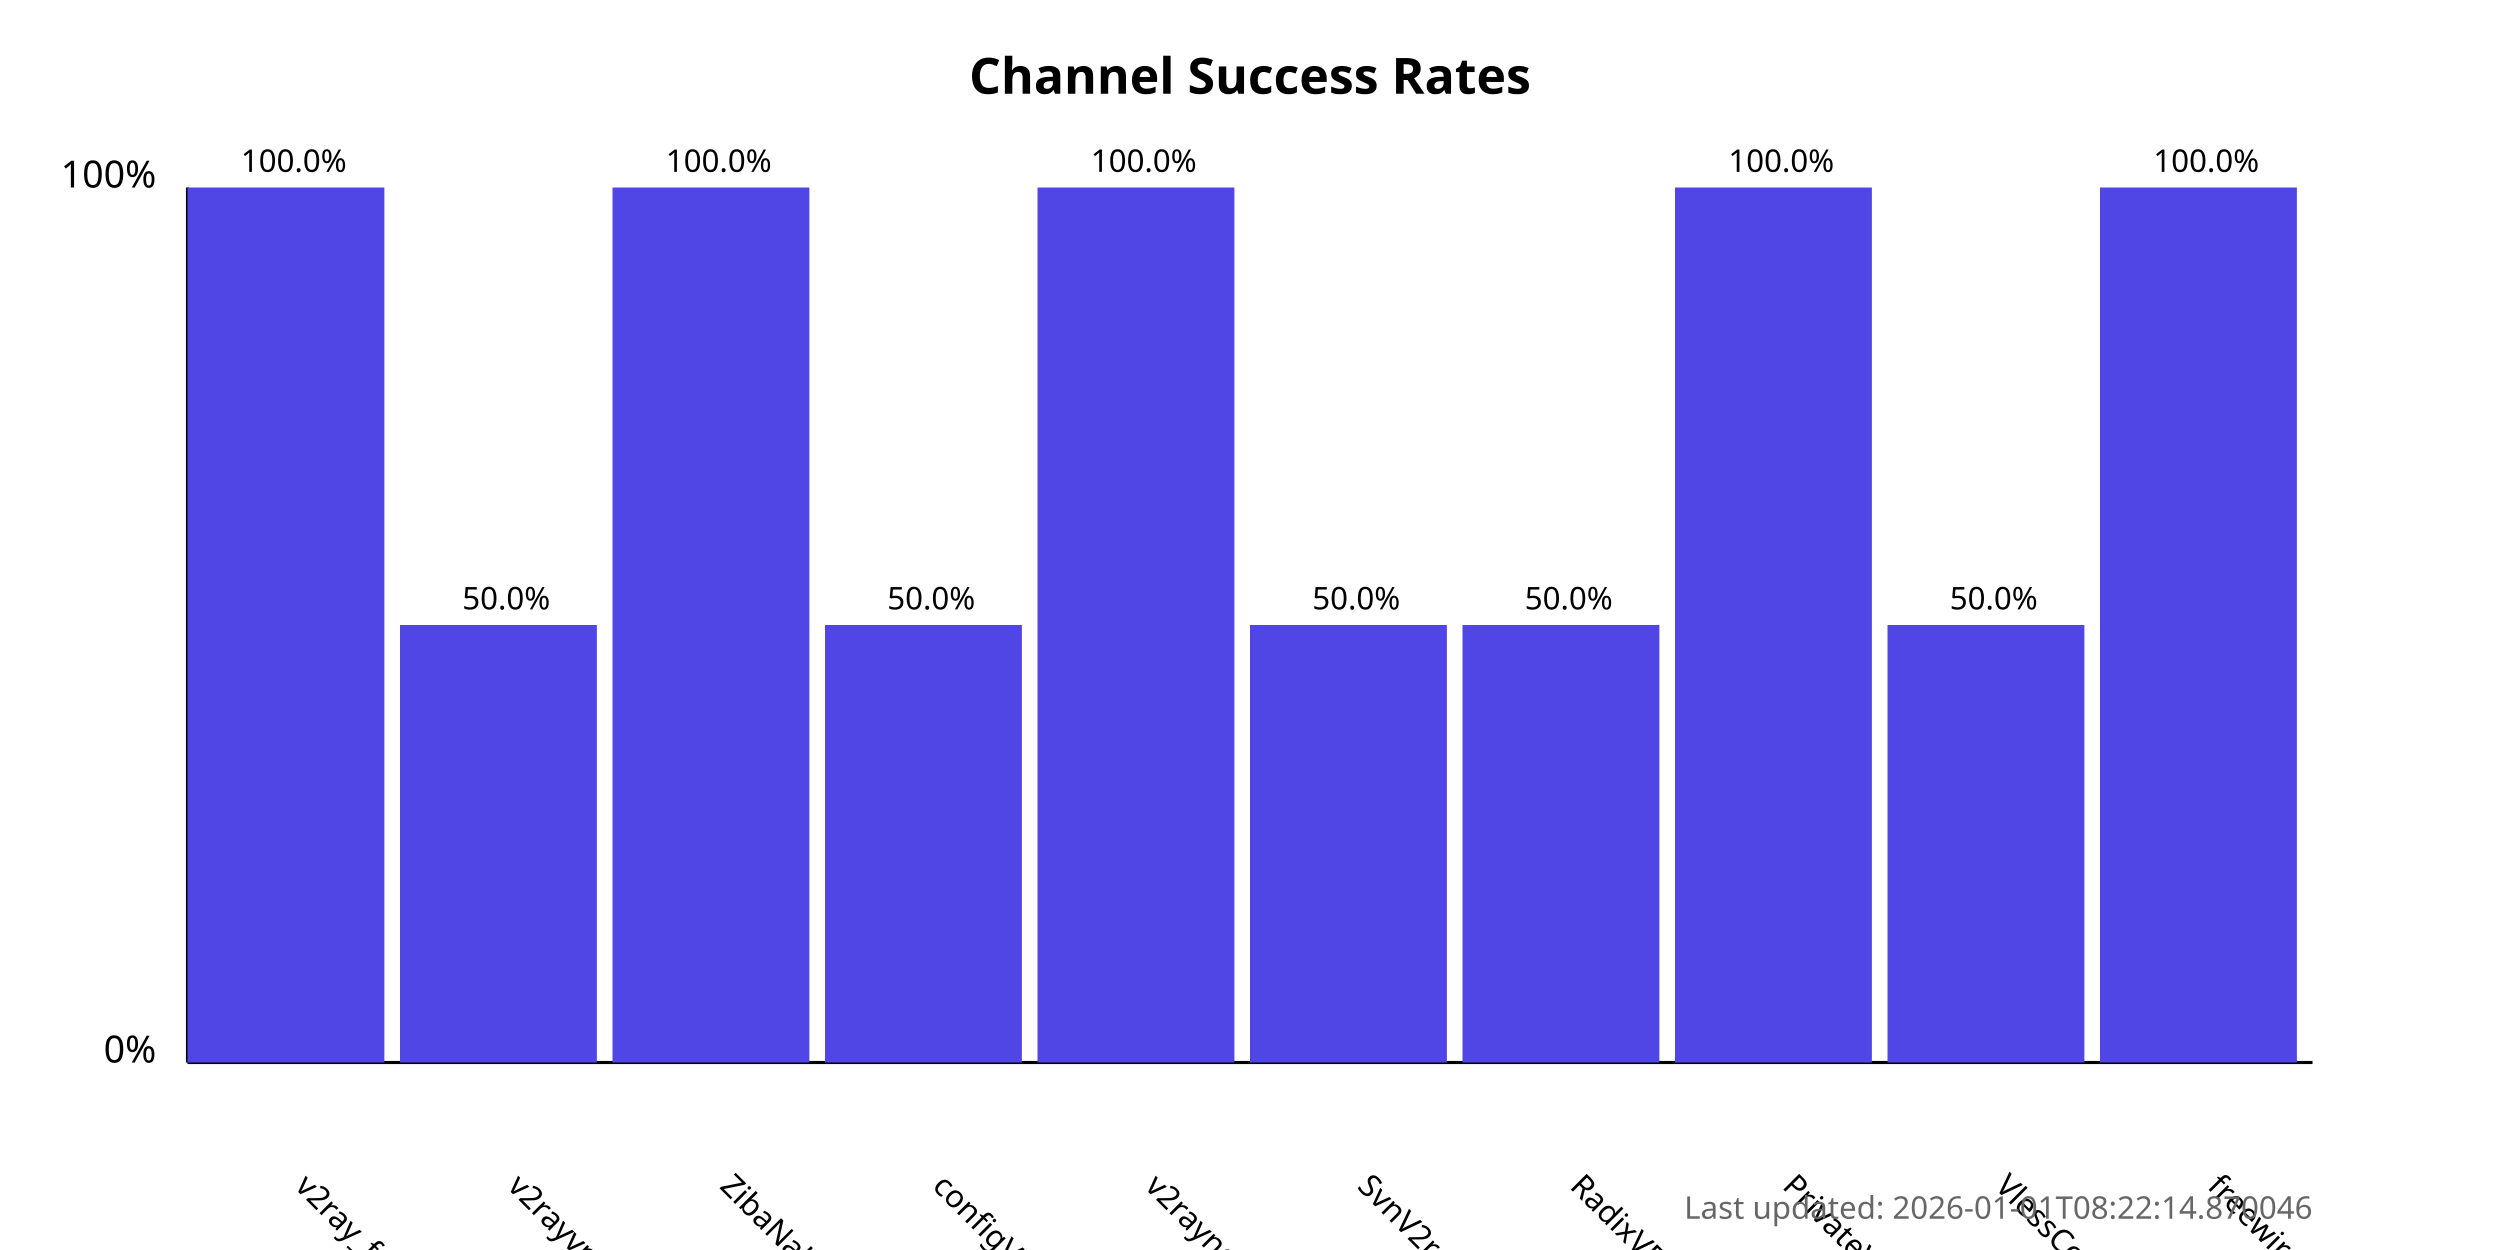
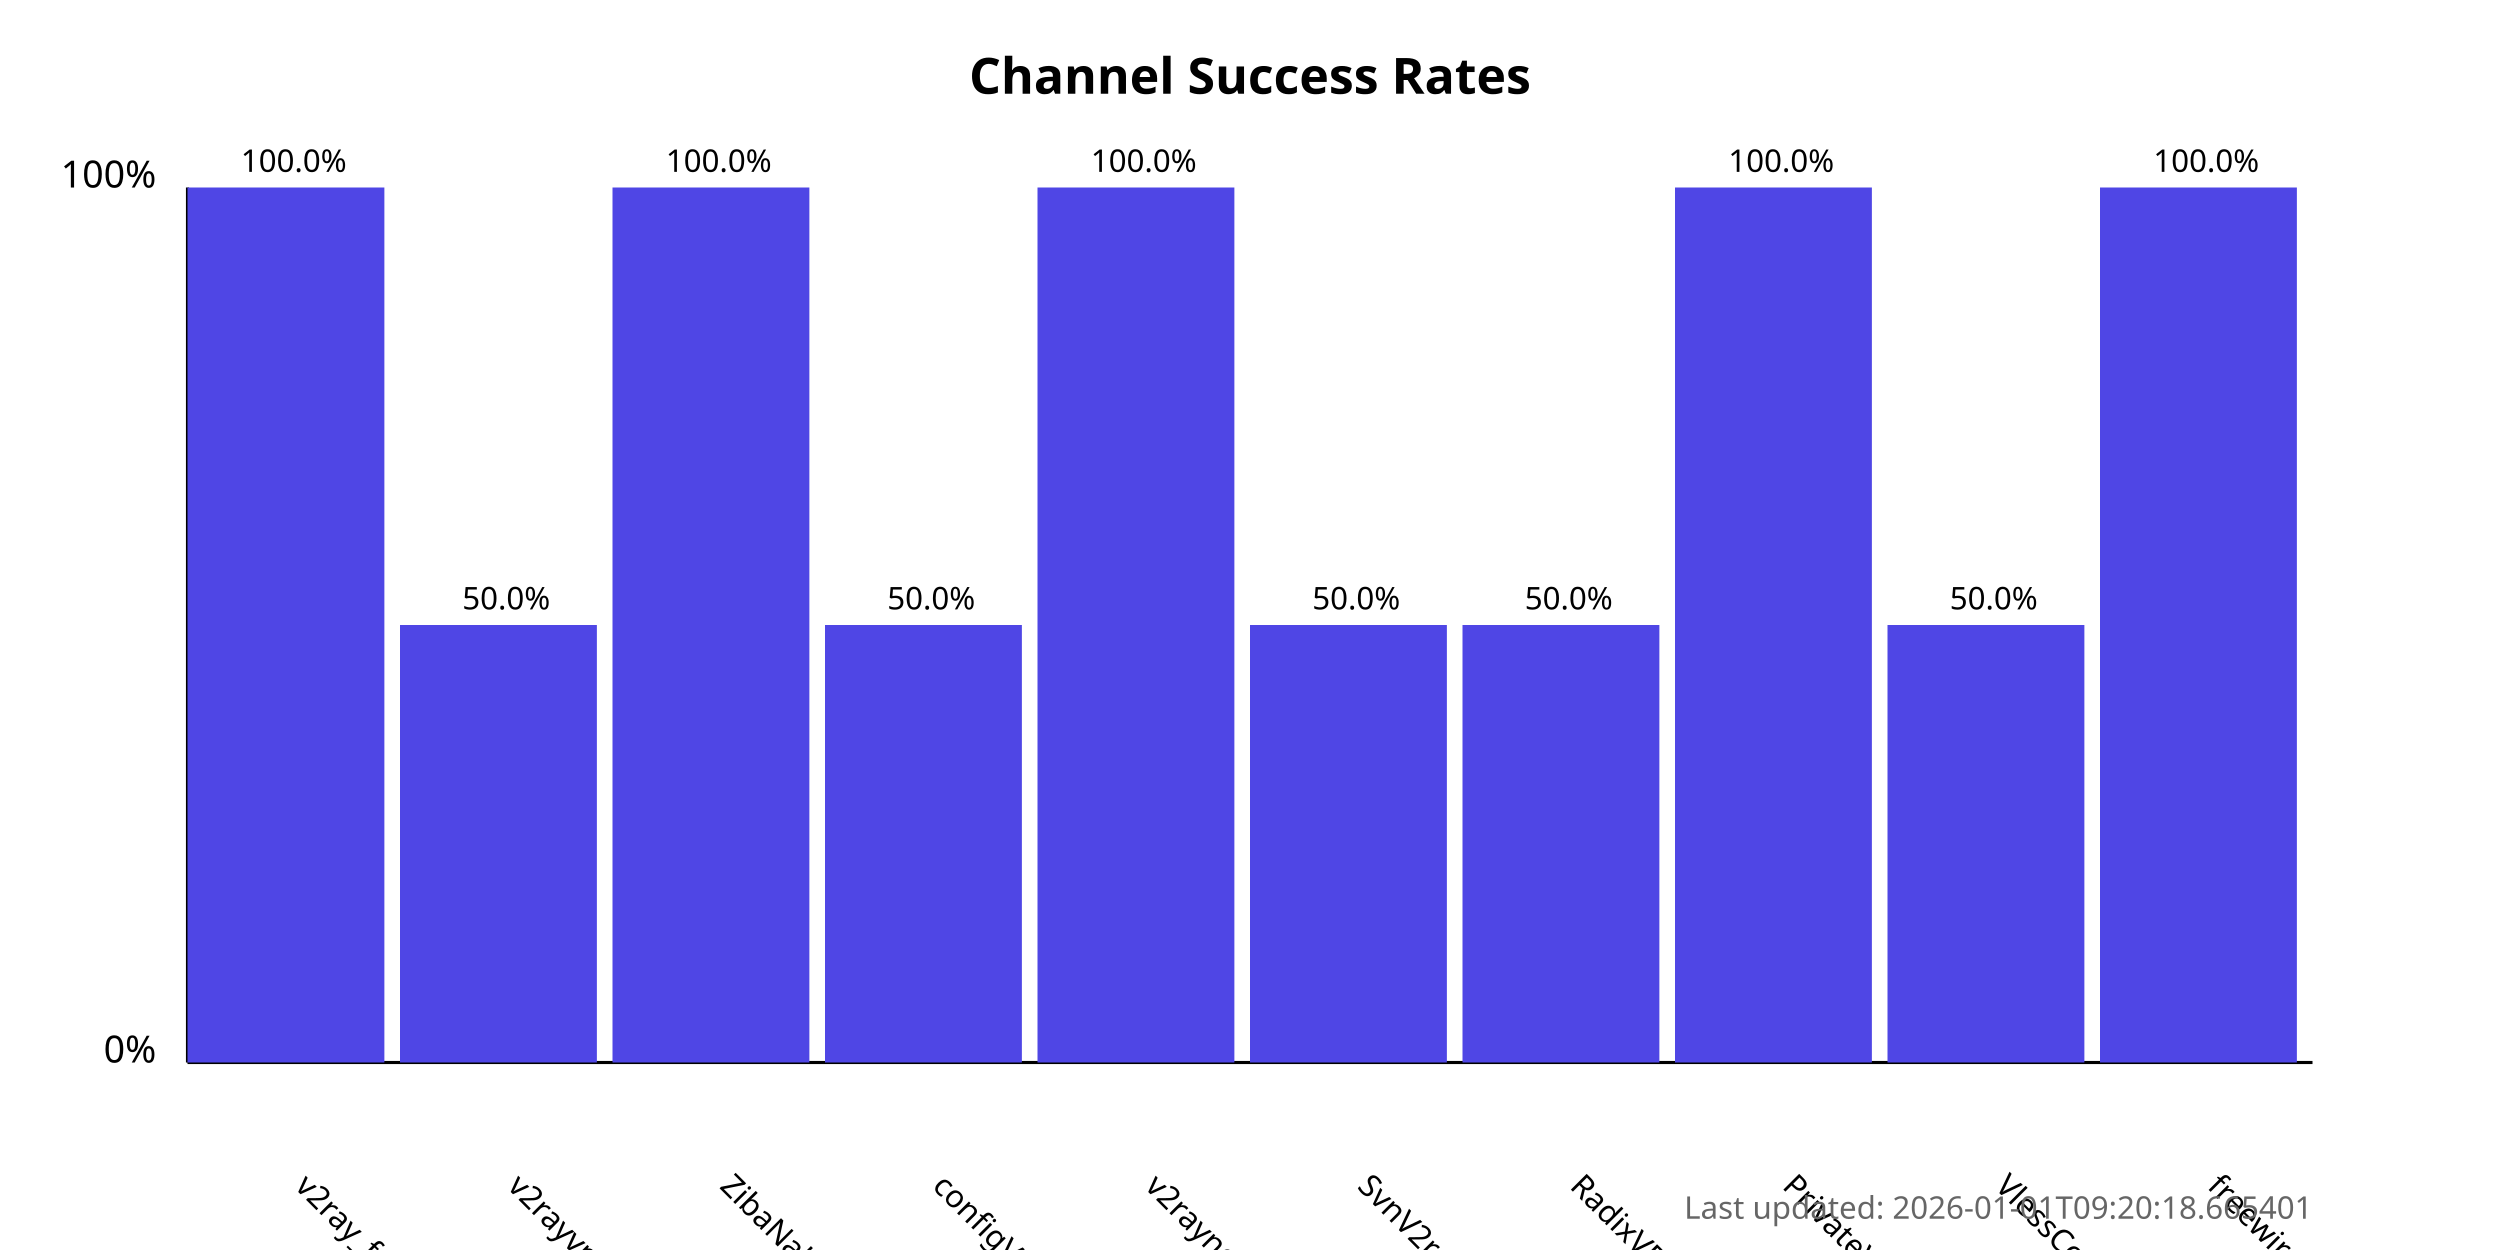
<svg xmlns="http://www.w3.org/2000/svg" width="800" height="400">
  <style>
            .chart-title { font: bold 16px sans-serif; }
            .axis-label { font: 12px sans-serif; }
            .tick-label { font: 10px sans-serif; }
            .bar { fill: #4f46e5; }
            .bar:hover { fill: #6366f1; }
            .timestamp { font: 10px sans-serif; fill: #666; }
        </style>
  <text x="400.0" y="30" text-anchor="middle" class="chart-title">
            Channel Success Rates
        </text>
  <line x1="60" y1="340" x2="60" y2="60" stroke="black" stroke-width="1" />
  <line x1="60" y1="340" x2="740" y2="340" stroke="black" stroke-width="1" />
  <text x="50" y="340" text-anchor="end" class="axis-label">0%</text>
  <text x="50" y="60" text-anchor="end" class="axis-label">100%</text>
  <g>
    <rect x="60" y="60.0" width="63.0" height="280.0" class="bar" />
    <text x="94.0" y="380" transform="rotate(45, 94.0, 380)" text-anchor="start" class="tick-label">
                v2ray_free_conf
            </text>
    <text x="94.0" y="55.0" text-anchor="middle" class="tick-label">
                100.0%
            </text>
  </g>
  <g>
    <rect x="128.0" y="200.0" width="63.0" height="140.0" class="bar" />
    <text x="162.0" y="380" transform="rotate(45, 162.0, 380)" text-anchor="start" class="tick-label">
                v2rayvpno
            </text>
    <text x="162.0" y="195.0" text-anchor="middle" class="tick-label">
                50.0%
            </text>
  </g>
  <g>
    <rect x="196.0" y="60.0" width="63.0" height="280.0" class="bar" />
    <text x="230.0" y="380" transform="rotate(45, 230.0, 380)" text-anchor="start" class="tick-label">
                ZibaNabz
            </text>
    <text x="230.0" y="55.0" text-anchor="middle" class="tick-label">
                100.0%
            </text>
  </g>
  <g>
    <rect x="264.0" y="200.0" width="63.0" height="140.0" class="bar" />
    <text x="298.0" y="380" transform="rotate(45, 298.0, 380)" text-anchor="start" class="tick-label">
                configV2rayForFree
            </text>
    <text x="298.0" y="195.0" text-anchor="middle" class="tick-label">
                50.0%
            </text>
  </g>
  <g>
    <rect x="332.0" y="60.0" width="63.0" height="280.0" class="bar" />
    <text x="366.0" y="380" transform="rotate(45, 366.0, 380)" text-anchor="start" class="tick-label">
                v2rayngvpn
            </text>
    <text x="366.0" y="55.0" text-anchor="middle" class="tick-label">
                100.0%
            </text>
  </g>
  <g>
    <rect x="400.0" y="200.0" width="63.0" height="140.0" class="bar" />
    <text x="434.0" y="380" transform="rotate(45, 434.0, 380)" text-anchor="start" class="tick-label">
                SvnV2ray
            </text>
    <text x="434.0" y="195.0" text-anchor="middle" class="tick-label">
                50.0%
            </text>
  </g>
  <g>
    <rect x="468.0" y="200.0" width="63.0" height="140.0" class="bar" />
    <text x="502.0" y="380" transform="rotate(45, 502.0, 380)" text-anchor="start" class="tick-label">
                RadixVPN
            </text>
    <text x="502.0" y="195.0" text-anchor="middle" class="tick-label">
                50.0%
            </text>
  </g>
  <g>
    <rect x="536.0" y="60.0" width="63.0" height="280.0" class="bar" />
    <text x="570.0" y="380" transform="rotate(45, 570.0, 380)" text-anchor="start" class="tick-label">
                PrivateVPNs
            </text>
    <text x="570.0" y="55.0" text-anchor="middle" class="tick-label">
                100.0%
            </text>
  </g>
  <g>
    <rect x="604.0" y="200.0" width="63.0" height="140.0" class="bar" />
    <text x="638.0" y="380" transform="rotate(45, 638.0, 380)" text-anchor="start" class="tick-label">
                VlessConfig
            </text>
    <text x="638.0" y="195.0" text-anchor="middle" class="tick-label">
                50.0%
            </text>
  </g>
  <g>
    <rect x="672.0" y="60.0" width="63.0" height="280.0" class="bar" />
    <text x="706.0" y="380" transform="rotate(45, 706.0, 380)" text-anchor="start" class="tick-label">
                freewireguard
            </text>
    <text x="706.0" y="55.0" text-anchor="middle" class="tick-label">
                100.0%
            </text>
  </g>
  <text x="740" y="390" text-anchor="end" class="timestamp">
-             Last updated: 2026-01-01T08:22:14.870046
+             Last updated: 2026-01-01T09:20:18.665401
        </text>
</svg>
